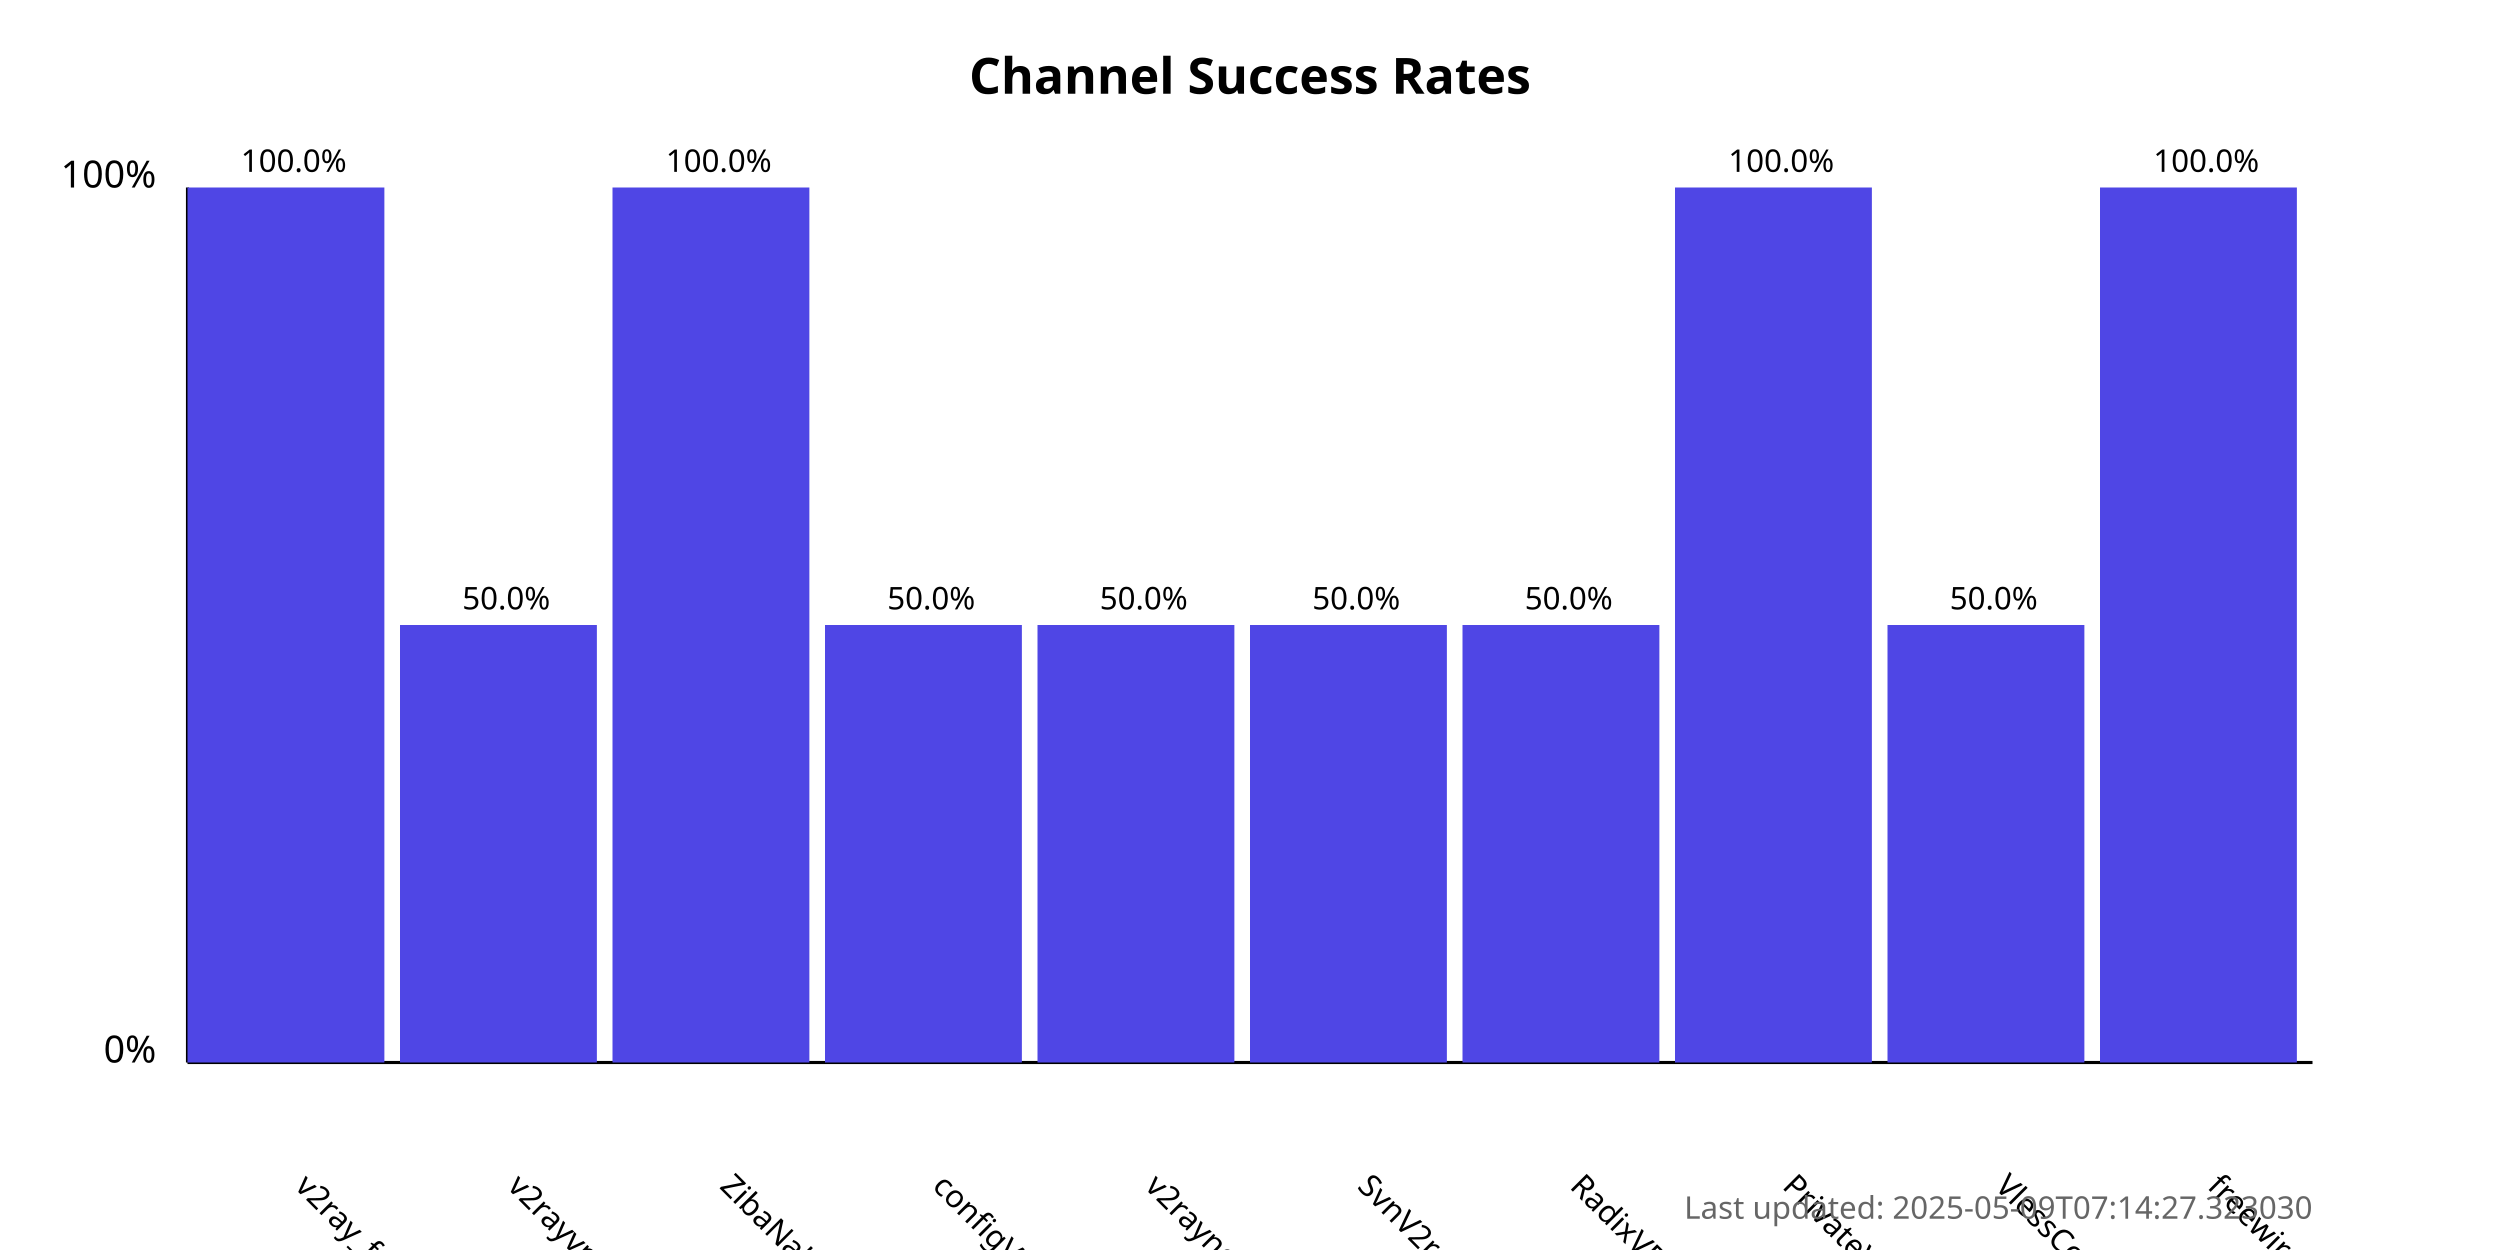
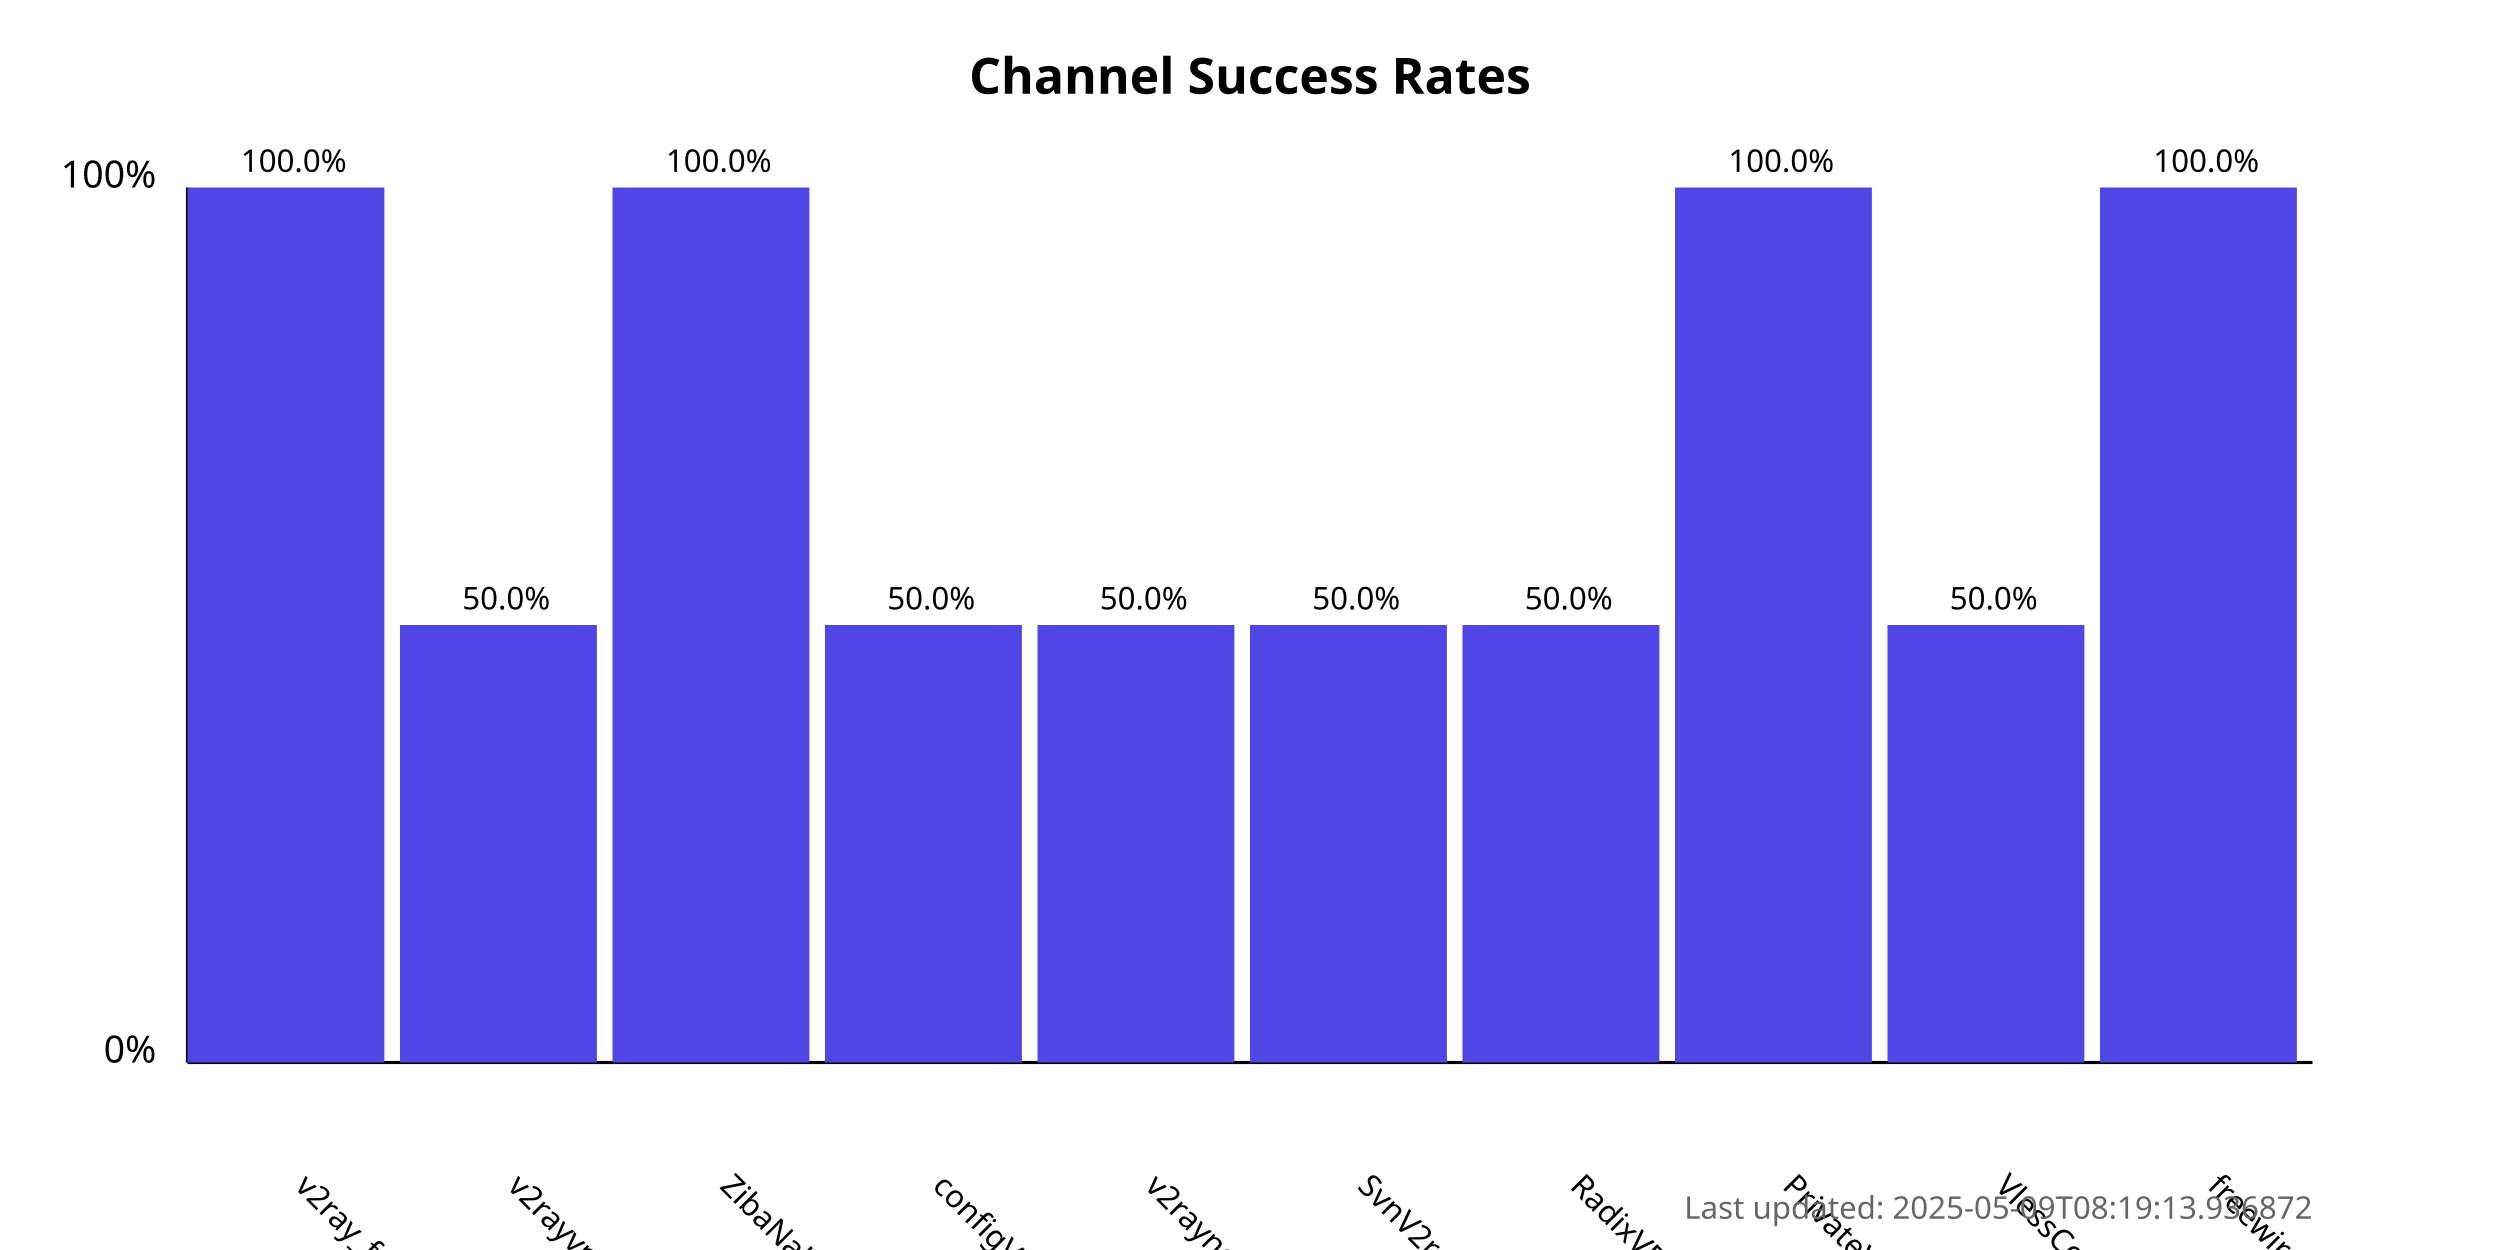
<svg xmlns="http://www.w3.org/2000/svg" width="800" height="400">
  <style>
            .chart-title { font: bold 16px sans-serif; }
            .axis-label { font: 12px sans-serif; }
            .tick-label { font: 10px sans-serif; }
            .bar { fill: #4f46e5; }
            .bar:hover { fill: #6366f1; }
            .timestamp { font: 10px sans-serif; fill: #666; }
        </style>
  <text x="400.0" y="30" text-anchor="middle" class="chart-title">
            Channel Success Rates
        </text>
  <line x1="60" y1="340" x2="60" y2="60" stroke="black" stroke-width="1" />
  <line x1="60" y1="340" x2="740" y2="340" stroke="black" stroke-width="1" />
  <text x="50" y="340" text-anchor="end" class="axis-label">0%</text>
  <text x="50" y="60" text-anchor="end" class="axis-label">100%</text>
  <g>
    <rect x="60" y="60.0" width="63.0" height="280.0" class="bar" />
    <text x="94.0" y="380" transform="rotate(45, 94.0, 380)" text-anchor="start" class="tick-label">
                v2ray_free_conf
            </text>
    <text x="94.0" y="55.0" text-anchor="middle" class="tick-label">
                100.0%
            </text>
  </g>
  <g>
    <rect x="128.0" y="200.0" width="63.0" height="140.0" class="bar" />
    <text x="162.0" y="380" transform="rotate(45, 162.0, 380)" text-anchor="start" class="tick-label">
                v2rayvpno
            </text>
    <text x="162.0" y="195.0" text-anchor="middle" class="tick-label">
                50.0%
            </text>
  </g>
  <g>
    <rect x="196.0" y="60.0" width="63.0" height="280.0" class="bar" />
    <text x="230.0" y="380" transform="rotate(45, 230.0, 380)" text-anchor="start" class="tick-label">
                ZibaNabz
            </text>
    <text x="230.0" y="55.0" text-anchor="middle" class="tick-label">
                100.0%
            </text>
  </g>
  <g>
    <rect x="264.0" y="200.0" width="63.0" height="140.0" class="bar" />
    <text x="298.0" y="380" transform="rotate(45, 298.0, 380)" text-anchor="start" class="tick-label">
                configV2rayForFree
            </text>
    <text x="298.0" y="195.0" text-anchor="middle" class="tick-label">
                50.0%
            </text>
  </g>
  <g>
    <rect x="332.0" y="200.0" width="63.0" height="140.0" class="bar" />
    <text x="366.0" y="380" transform="rotate(45, 366.0, 380)" text-anchor="start" class="tick-label">
                v2rayngvpn
            </text>
    <text x="366.0" y="195.0" text-anchor="middle" class="tick-label">
                50.0%
            </text>
  </g>
  <g>
    <rect x="400.0" y="200.0" width="63.0" height="140.0" class="bar" />
    <text x="434.0" y="380" transform="rotate(45, 434.0, 380)" text-anchor="start" class="tick-label">
                SvnV2ray
            </text>
    <text x="434.0" y="195.0" text-anchor="middle" class="tick-label">
                50.0%
            </text>
  </g>
  <g>
    <rect x="468.0" y="200.0" width="63.0" height="140.0" class="bar" />
    <text x="502.0" y="380" transform="rotate(45, 502.0, 380)" text-anchor="start" class="tick-label">
                RadixVPN
            </text>
    <text x="502.0" y="195.0" text-anchor="middle" class="tick-label">
                50.0%
            </text>
  </g>
  <g>
    <rect x="536.0" y="60.0" width="63.0" height="280.0" class="bar" />
    <text x="570.0" y="380" transform="rotate(45, 570.0, 380)" text-anchor="start" class="tick-label">
                PrivateVPNs
            </text>
    <text x="570.0" y="55.0" text-anchor="middle" class="tick-label">
                100.0%
            </text>
  </g>
  <g>
    <rect x="604.0" y="200.0" width="63.0" height="140.0" class="bar" />
    <text x="638.0" y="380" transform="rotate(45, 638.0, 380)" text-anchor="start" class="tick-label">
                VlessConfig
            </text>
    <text x="638.0" y="195.0" text-anchor="middle" class="tick-label">
                50.0%
            </text>
  </g>
  <g>
    <rect x="672.0" y="60.0" width="63.0" height="280.0" class="bar" />
    <text x="706.0" y="380" transform="rotate(45, 706.0, 380)" text-anchor="start" class="tick-label">
                freewireguard
            </text>
    <text x="706.0" y="55.0" text-anchor="middle" class="tick-label">
                100.0%
            </text>
  </g>
  <text x="740" y="390" text-anchor="end" class="timestamp">
-             Last updated: 2025-05-09T07:14:27.323030
+             Last updated: 2025-05-09T08:19:13.936872
        </text>
</svg>
